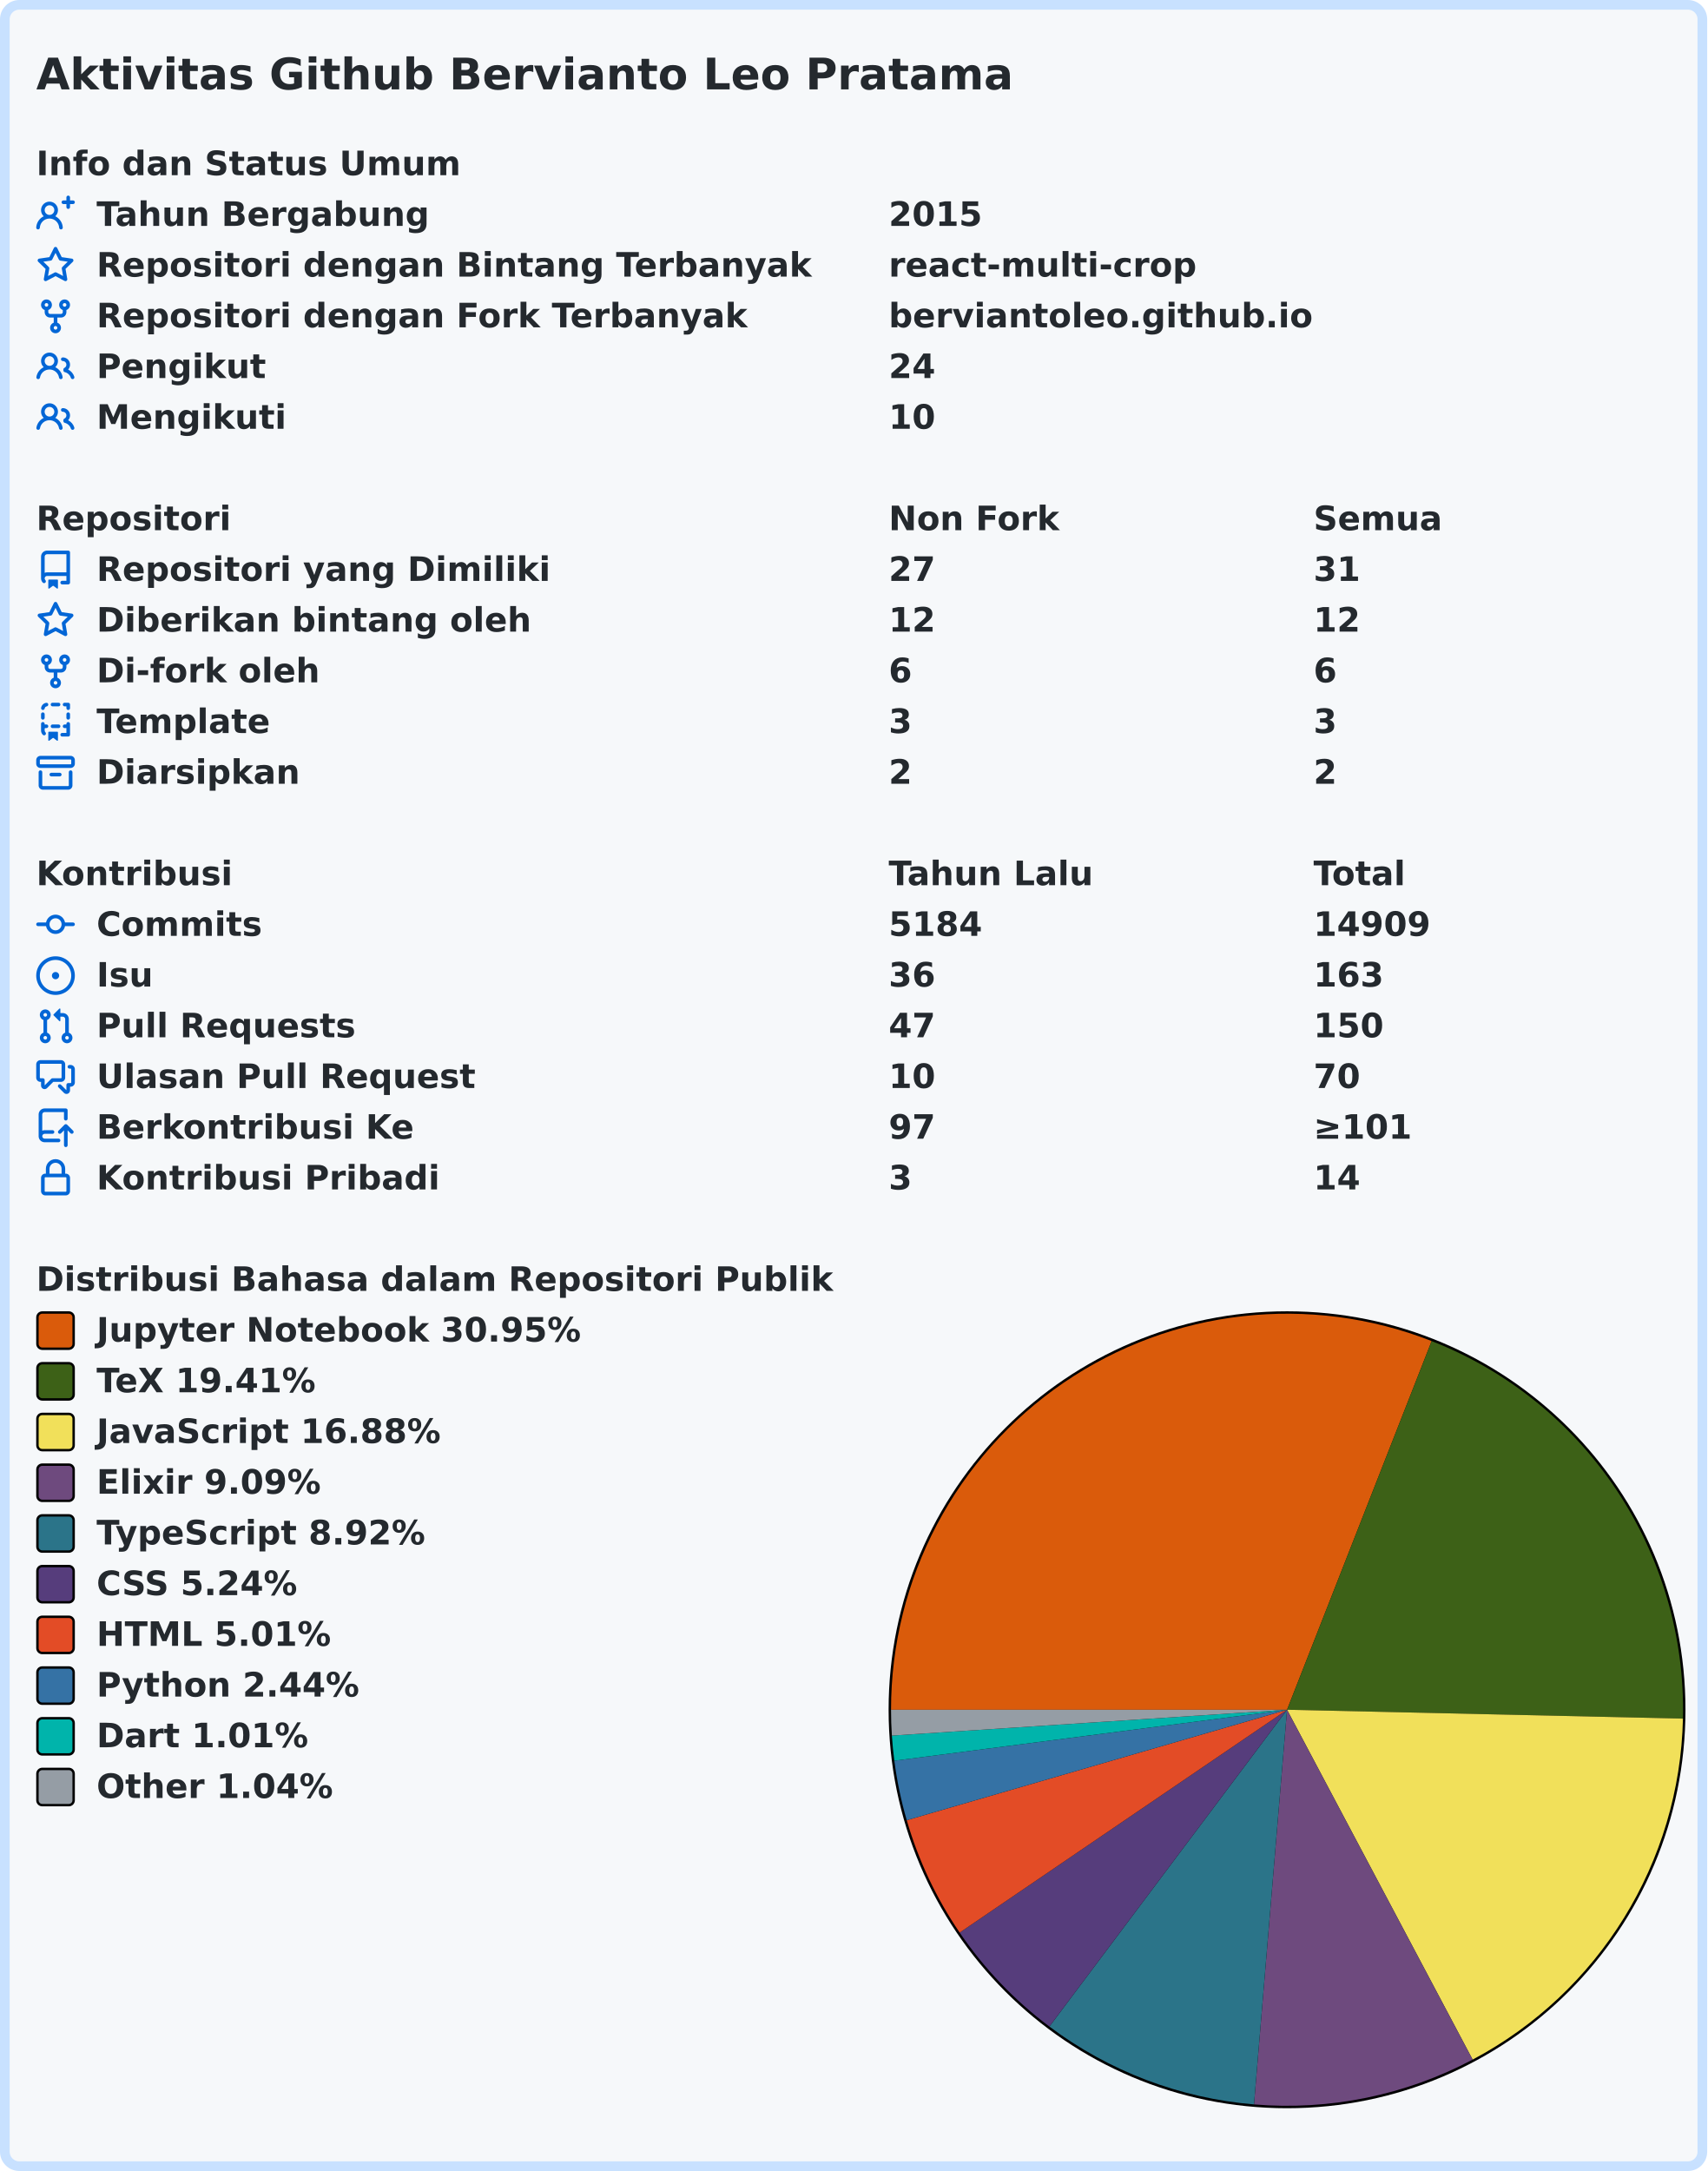
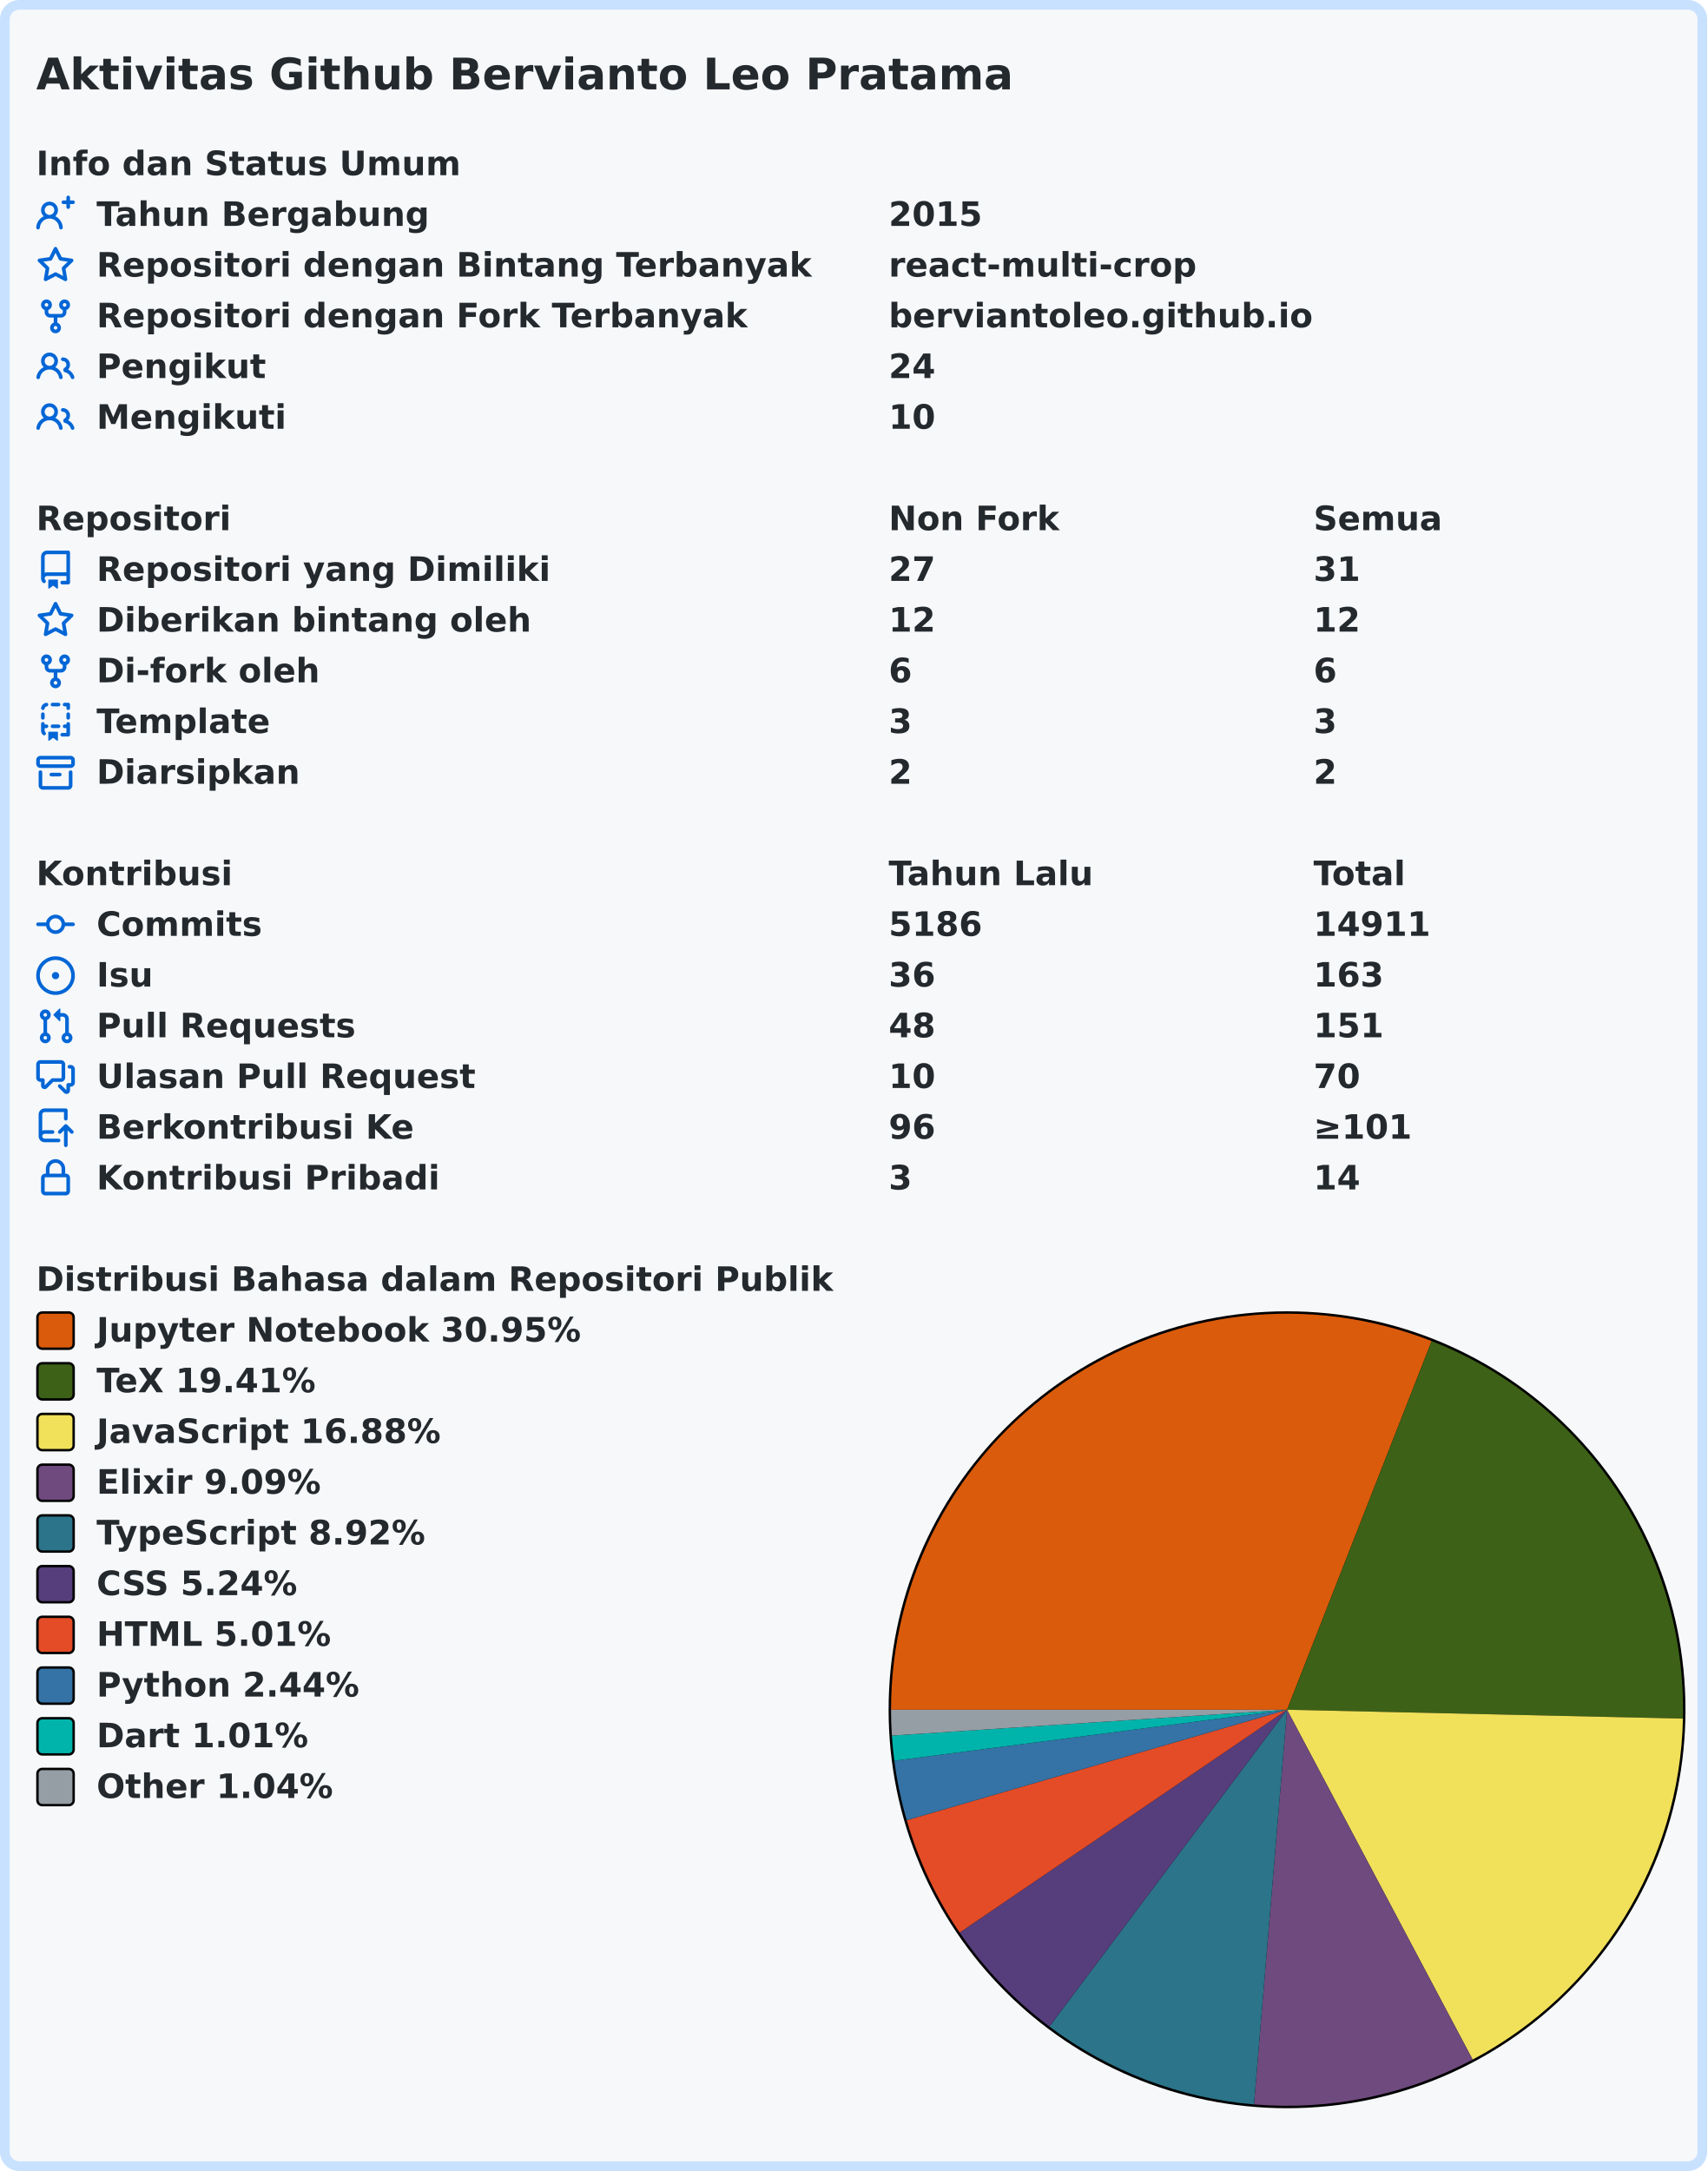
<svg xmlns="http://www.w3.org/2000/svg" width="707" height="899" viewBox="0 0 707 899" lang="id" xml:lang="id">
  <rect x="2" y="2" stroke-width="4" rx="6" width="703" height="895" stroke="#c8e1ff" fill="#f6f8fa" />
  <g font-weight="600" font-size="110pt" font-family="Verdana,Geneva,DejaVu Sans,sans-serif" text-rendering="geometricPrecision">
    <text x="122" y="301" lengthAdjust="spacingAndGlyphs" textLength="3261" transform="scale(0.123)" fill="#24292e">Aktivitas Github Bervianto Leo Pratama</text>
    <g transform="translate(0, 60)" fill="#24292e">
      <g transform="translate(15, 0)">
        <g transform="scale(0.095)">
          <text x="0" y="132" textLength="1852" lengthAdjust="spacingAndGlyphs">Info dan Status Umum</text>
        </g>
      </g>
      <g transform="translate(15, 21)">
        <path fill="#0366d6" fill-rule="evenodd" d="M13.25 0a.75.75 0 01.75.75V2h1.25a.75.75 0 010 1.5H14v1.25a.75.75 0 01-1.5 0V3.5h-1.25a.75.75 0 010-1.5h1.25V.75a.75.75 0 01.75-.75zM5.5 4a2 2 0 100 4 2 2 0 000-4zm2.4 4.548a3.5 3.5 0 10-4.799 0 5.527 5.527 0 00-3.1 4.66.75.75 0 101.498.085A4.01 4.01 0 015.5 9.5a4.01 4.01 0 014.001 3.793.75.75 0 101.498-.086 5.527 5.527 0 00-3.1-4.659z" />
        <g transform="scale(0.095)">
          <text lengthAdjust="spacingAndGlyphs" textLength="1478" x="263" y="132">Tahun Bergabung</text>
          <text lengthAdjust="spacingAndGlyphs" textLength="420" x="3716" y="132">2015</text>
        </g>
      </g>
      <g transform="translate(15, 42)">
        <path fill="#0366d6" fill-rule="evenodd" d="M8 .25a.75.75 0 01.673.418l1.882 3.815 4.21.612a.75.75 0 01.416 1.279l-3.046 2.97.719 4.192a.75.75 0 01-1.088.791L8 12.347l-3.766 1.98a.75.75 0 01-1.088-.79l.72-4.194L.818 6.374a.75.75 0 01.416-1.28l4.21-.611L7.327.668A.75.75 0 018 .25zm0 2.445L6.615 5.5a.75.75 0 01-.564.41l-3.097.45 2.24 2.184a.75.75 0 01.216.664l-.528 3.084 2.769-1.456a.75.75 0 01.698 0l2.77 1.456-.53-3.084a.75.75 0 01.216-.664l2.24-2.183-3.096-.45a.75.75 0 01-.564-.41L8 2.694v.001z" />
        <g transform="scale(0.095)">
          <text lengthAdjust="spacingAndGlyphs" textLength="3126" x="263" y="132">Repositori dengan Bintang Terbanyak</text>
          <text lengthAdjust="spacingAndGlyphs" textLength="1330" x="3716" y="132">react-multi-crop</text>
        </g>
      </g>
      <g transform="translate(15, 63)">
        <path fill="#0366d6" fill-rule="evenodd" d="M5 3.25a.75.75 0 11-1.5 0 .75.75 0 011.5 0zm0 2.122a2.25 2.25 0 10-1.5 0v.878A2.25 2.25 0 005.75 8.5h1.5v2.128a2.251 2.251 0 101.5 0V8.5h1.5a2.25 2.25 0 002.25-2.25v-.878a2.25 2.25 0 10-1.5 0v.878a.75.75 0 01-.75.75h-4.5A.75.75 0 015 6.25v-.878zm3.75 7.378a.75.75 0 11-1.5 0 .75.75 0 011.5 0zm3-8.75a.75.75 0 100-1.5.75.75 0 000 1.5z" />
        <g transform="scale(0.095)">
          <text lengthAdjust="spacingAndGlyphs" textLength="2846" x="263" y="132">Repositori dengan Fork Terbanyak</text>
          <text lengthAdjust="spacingAndGlyphs" textLength="1821" x="3716" y="132">berviantoleo.github.io</text>
        </g>
      </g>
      <g transform="translate(15, 84)">
        <path fill="#0366d6" fill-rule="evenodd" d="M5.5 3.5a2 2 0 100 4 2 2 0 000-4zM2 5.5a3.5 3.5 0 115.898 2.549 5.507 5.507 0 013.034 4.084.75.75 0 11-1.482.235 4.001 4.001 0 00-7.9 0 .75.75 0 01-1.482-.236A5.507 5.507 0 013.102 8.05 3.49 3.49 0 012 5.5zM11 4a.75.75 0 100 1.5 1.5 1.5 0 01.666 2.844.75.75 0 00-.416.672v.352a.75.75 0 00.574.73c1.2.289 2.162 1.2 2.522 2.372a.75.75 0 101.434-.44 5.01 5.01 0 00-2.56-3.012A3 3 0 0011 4z" />
        <g transform="scale(0.095)">
          <text lengthAdjust="spacingAndGlyphs" textLength="723" x="263" y="132">Pengikut</text>
          <text lengthAdjust="spacingAndGlyphs" textLength="210" x="3716" y="132">24</text>
        </g>
      </g>
      <g transform="translate(15, 105)">
        <path fill="#0366d6" fill-rule="evenodd" d="M5.5 3.5a2 2 0 100 4 2 2 0 000-4zM2 5.5a3.5 3.5 0 115.898 2.549 5.507 5.507 0 013.034 4.084.75.75 0 11-1.482.235 4.001 4.001 0 00-7.9 0 .75.75 0 01-1.482-.236A5.507 5.507 0 013.102 8.05 3.49 3.49 0 012 5.5zM11 4a.75.75 0 100 1.5 1.5 1.5 0 01.666 2.844.75.75 0 00-.416.672v.352a.75.75 0 00.574.73c1.2.289 2.162 1.2 2.522 2.372a.75.75 0 101.434-.44 5.01 5.01 0 00-2.56-3.012A3 3 0 0011 4z" />
        <g transform="scale(0.095)">
          <text lengthAdjust="spacingAndGlyphs" textLength="813" x="263" y="132">Mengikuti</text>
          <text lengthAdjust="spacingAndGlyphs" textLength="210" x="3716" y="132">10</text>
        </g>
      </g>
    </g>
    <g transform="translate(0, 207)" fill="#24292e">
      <g transform="translate(15, 0)">
        <g transform="scale(0.095)">
          <text x="0" y="132" textLength="832" lengthAdjust="spacingAndGlyphs">Repositori</text>
          <text x="3716" y="132" textLength="740" lengthAdjust="spacingAndGlyphs">Non Fork</text>
          <text x="5568" y="132" textLength="573" lengthAdjust="spacingAndGlyphs">Semua</text>
        </g>
      </g>
      <g transform="translate(15, 21)">
        <path fill="#0366d6" fill-rule="evenodd" d="M2 2.5A2.5 2.5 0 014.5 0h8.75a.75.75 0 01.75.75v12.5a.75.75 0 01-.75.75h-2.5a.75.75 0 110-1.5h1.75v-2h-8a1 1 0 00-.714 1.7.75.75 0 01-1.072 1.05A2.495 2.495 0 012 11.5v-9zm10.5-1V9h-8c-.356 0-.694.074-1 .208V2.5a1 1 0 011-1h8zM5 12.25v3.25a.25.25 0 00.4.2l1.45-1.087a.25.25 0 01.3 0L8.6 15.7a.25.25 0 00.4-.2v-3.25a.25.25 0 00-.25-.25h-3.5a.25.25 0 00-.25.25z" />
        <g transform="scale(0.095)">
          <text lengthAdjust="spacingAndGlyphs" textLength="1962" x="263" y="132">Repositori yang Dimiliki</text>
          <text lengthAdjust="spacingAndGlyphs" textLength="210" x="3716" y="132">27</text>
          <text lengthAdjust="spacingAndGlyphs" textLength="210" x="5568" y="132">31</text>
        </g>
      </g>
      <g transform="translate(15, 42)">
        <path fill="#0366d6" fill-rule="evenodd" d="M8 .25a.75.75 0 01.673.418l1.882 3.815 4.21.612a.75.75 0 01.416 1.279l-3.046 2.97.719 4.192a.75.75 0 01-1.088.791L8 12.347l-3.766 1.98a.75.75 0 01-1.088-.79l.72-4.194L.818 6.374a.75.75 0 01.416-1.28l4.21-.611L7.327.668A.75.75 0 018 .25zm0 2.445L6.615 5.5a.75.75 0 01-.564.41l-3.097.45 2.24 2.184a.75.75 0 01.216.664l-.528 3.084 2.769-1.456a.75.75 0 01.698 0l2.77 1.456-.53-3.084a.75.75 0 01.216-.664l2.24-2.183-3.096-.45a.75.75 0 01-.564-.41L8 2.694v.001z" />
        <g transform="scale(0.095)">
          <text lengthAdjust="spacingAndGlyphs" textLength="1887" x="263" y="132">Diberikan bintang oleh</text>
          <text lengthAdjust="spacingAndGlyphs" textLength="210" x="3716" y="132">12</text>
          <text lengthAdjust="spacingAndGlyphs" textLength="210" x="5568" y="132">12</text>
        </g>
      </g>
      <g transform="translate(15, 63)">
        <path fill="#0366d6" fill-rule="evenodd" d="M5 3.25a.75.75 0 11-1.5 0 .75.75 0 011.5 0zm0 2.122a2.25 2.25 0 10-1.5 0v.878A2.25 2.25 0 005.75 8.5h1.5v2.128a2.251 2.251 0 101.5 0V8.5h1.5a2.25 2.25 0 002.25-2.25v-.878a2.25 2.25 0 10-1.5 0v.878a.75.75 0 01-.75.75h-4.5A.75.75 0 015 6.25v-.878zm3.75 7.378a.75.75 0 11-1.5 0 .75.75 0 011.5 0zm3-8.75a.75.75 0 100-1.5.75.75 0 000 1.5z" />
        <g transform="scale(0.095)">
          <text lengthAdjust="spacingAndGlyphs" textLength="963" x="263" y="132">Di-fork oleh</text>
          <text lengthAdjust="spacingAndGlyphs" textLength="105" x="3716" y="132">6</text>
          <text lengthAdjust="spacingAndGlyphs" textLength="105" x="5568" y="132">6</text>
        </g>
      </g>
      <g transform="translate(15, 84)">
        <path fill="#0366d6" fill-rule="evenodd" d="M6 .75A.75.75 0 016.75 0h2.5a.75.75 0 010 1.5h-2.5A.75.75 0 016 .75zm5 0a.75.75 0 01.75-.75h1.5a.75.75 0 01.75.75v1.5a.75.75 0 01-1.5 0V1.5h-.75A.75.75 0 0111 .75zM4.992.662a.75.75 0 01-.636.848c-.436.063-.783.41-.846.846a.75.75 0 01-1.485-.212A2.501 2.501 0 014.144.025a.75.75 0 01.848.637zM2.75 4a.75.75 0 01.75.75v1.5a.75.75 0 01-1.5 0v-1.5A.75.75 0 012.75 4zm10.5 0a.75.75 0 01.75.75v1.5a.75.75 0 01-1.5 0v-1.5a.75.75 0 01.75-.75zM2.75 8a.75.75 0 01.75.75v.268A1.72 1.72 0 013.75 9h.5a.75.75 0 010 1.5h-.5a.25.25 0 00-.25.25v.75c0 .28.114.532.3.714a.75.75 0 01-1.05 1.072A2.495 2.495 0 012 11.5V8.75A.75.75 0 012.75 8zm10.5 0a.75.75 0 01.75.75v4.5a.75.75 0 01-.75.75h-2.5a.75.75 0 010-1.5h1.75v-2h-.75a.75.75 0 010-1.5h.75v-.25a.75.75 0 01.75-.75zM6 9.75A.75.75 0 016.75 9h2.5a.75.75 0 010 1.5h-2.5A.75.75 0 016 9.75zm-1 2.5v3.25a.25.25 0 00.4.2l1.45-1.087a.25.25 0 01.3 0L8.6 15.7a.25.25 0 00.4-.2v-3.25a.25.25 0 00-.25-.25h-3.5a.25.25 0 00-.25.25z" />
        <g transform="scale(0.095)">
          <text lengthAdjust="spacingAndGlyphs" textLength="783" x="263" y="132">Template</text>
          <text lengthAdjust="spacingAndGlyphs" textLength="105" x="3716" y="132">3</text>
          <text lengthAdjust="spacingAndGlyphs" textLength="105" x="5568" y="132">3</text>
        </g>
      </g>
      <g transform="translate(15, 105)">
        <path fill="#0366d6" fill-rule="evenodd" d="M1.75 2.5a.25.25 0 00-.25.25v1.5c0 .138.112.25.25.25h12.5a.25.25 0 00.25-.25v-1.5a.25.25 0 00-.25-.25H1.75zM0 2.75C0 1.784.784 1 1.75 1h12.5c.966 0 1.75.784 1.75 1.75v1.5A1.75 1.75 0 0114.25 6H1.75A1.75 1.75 0 010 4.25v-1.5zM1.75 7a.75.75 0 01.75.75v5.5c0 .138.112.25.25.25h10.5a.25.25 0 00.25-.25v-5.5a.75.75 0 111.5 0v5.5A1.75 1.75 0 0113.25 15H2.75A1.75 1.75 0 011 13.25v-5.5A.75.75 0 011.75 7zm4.5 1a.75.75 0 000 1.5h3.5a.75.75 0 100-1.5h-3.5z" />
        <g transform="scale(0.095)">
          <text lengthAdjust="spacingAndGlyphs" textLength="880" x="263" y="132">Diarsipkan</text>
          <text lengthAdjust="spacingAndGlyphs" textLength="105" x="3716" y="132">2</text>
          <text lengthAdjust="spacingAndGlyphs" textLength="105" x="5568" y="132">2</text>
        </g>
      </g>
    </g>
    <g transform="translate(0, 354)" fill="#24292e">
      <g transform="translate(15, 0)">
        <g transform="scale(0.095)">
          <text x="0" y="132" textLength="834" lengthAdjust="spacingAndGlyphs">Kontribusi</text>
          <text x="3716" y="132" textLength="914" lengthAdjust="spacingAndGlyphs">Tahun Lalu</text>
          <text x="5568" y="132" textLength="414" lengthAdjust="spacingAndGlyphs">Total</text>
        </g>
      </g>
      <g transform="translate(15, 21)">
        <path fill="#0366d6" fill-rule="evenodd" d="M10.5 7.75a2.5 2.5 0 11-5 0 2.5 2.5 0 015 0zm1.43.75a4.002 4.002 0 01-7.86 0H.75a.75.75 0 110-1.5h3.32a4.001 4.001 0 017.86 0h3.32a.75.75 0 110 1.5h-3.32z" />
        <g transform="scale(0.095)">
          <text lengthAdjust="spacingAndGlyphs" textLength="734" x="263" y="132">Commits</text>
-           <text lengthAdjust="spacingAndGlyphs" textLength="420" x="3716" y="132">5184</text>
-           <text lengthAdjust="spacingAndGlyphs" textLength="525" x="5568" y="132">14909</text>
+           <text lengthAdjust="spacingAndGlyphs" textLength="420" x="3716" y="132">5186</text>
+           <text lengthAdjust="spacingAndGlyphs" textLength="525" x="5568" y="132">14911</text>
        </g>
      </g>
      <g transform="translate(15, 42)">
        <path fill="#0366d6" d="M8 9.5a1.5 1.5 0 100-3 1.5 1.5 0 000 3z" />
        <path fill="#0366d6" fill-rule="evenodd" d="M8 0a8 8 0 100 16A8 8 0 008 0zM1.5 8a6.5 6.5 0 1113 0 6.5 6.5 0 01-13 0z" />
        <g transform="scale(0.095)">
          <text lengthAdjust="spacingAndGlyphs" textLength="238" x="263" y="132">Isu</text>
          <text lengthAdjust="spacingAndGlyphs" textLength="210" x="3716" y="132">36</text>
          <text lengthAdjust="spacingAndGlyphs" textLength="315" x="5568" y="132">163</text>
        </g>
      </g>
      <g transform="translate(15, 63)">
        <path fill="#0366d6" fill-rule="evenodd" d="M7.177 3.073L9.573.677A.25.25 0 0110 .854v4.792a.25.25 0 01-.427.177L7.177 3.427a.25.25 0 010-.354zM3.75 2.5a.75.75 0 100 1.5.75.75 0 000-1.5zm-2.25.75a2.25 2.25 0 113 2.122v5.256a2.251 2.251 0 11-1.5 0V5.372A2.25 2.25 0 011.5 3.25zM11 2.5h-1V4h1a1 1 0 011 1v5.628a2.251 2.251 0 101.5 0V5A2.5 2.5 0 0011 2.5zm1 10.25a.75.75 0 111.5 0 .75.75 0 01-1.5 0zM3.75 12a.75.75 0 100 1.5.75.75 0 000-1.5z" />
        <g transform="scale(0.095)">
          <text lengthAdjust="spacingAndGlyphs" textLength="1113" x="263" y="132">Pull Requests</text>
-           <text lengthAdjust="spacingAndGlyphs" textLength="210" x="3716" y="132">47</text>
-           <text lengthAdjust="spacingAndGlyphs" textLength="315" x="5568" y="132">150</text>
+           <text lengthAdjust="spacingAndGlyphs" textLength="210" x="3716" y="132">48</text>
+           <text lengthAdjust="spacingAndGlyphs" textLength="315" x="5568" y="132">151</text>
        </g>
      </g>
      <g transform="translate(15, 84)">
        <path fill="#0366d6" fill-rule="evenodd" d="M1.5 2.75a.25.25 0 01.25-.25h8.5a.25.25 0 01.25.25v5.5a.25.25 0 01-.25.25h-3.5a.75.75 0 00-.53.22L3.5 11.44V9.25a.75.75 0 00-.75-.75h-1a.25.25 0 01-.25-.25v-5.5zM1.75 1A1.75 1.75 0 000 2.75v5.5C0 9.216.784 10 1.75 10H2v1.543a1.457 1.457 0 002.487 1.03L7.061 10h3.189A1.75 1.75 0 0012 8.25v-5.5A1.75 1.75 0 0010.25 1h-8.5zM14.5 4.75a.25.25 0 00-.25-.25h-.5a.75.75 0 110-1.5h.5c.966 0 1.75.784 1.75 1.75v5.5A1.75 1.75 0 0114.25 12H14v1.543a1.457 1.457 0 01-2.487 1.03L9.22 12.28a.75.75 0 111.06-1.06l2.22 2.22v-2.19a.75.75 0 01.75-.75h1a.25.25 0 00.25-.25v-5.5z" />
        <g transform="scale(0.095)">
          <text lengthAdjust="spacingAndGlyphs" textLength="1640" x="263" y="132">Ulasan Pull Request</text>
          <text lengthAdjust="spacingAndGlyphs" textLength="210" x="3716" y="132">10</text>
          <text lengthAdjust="spacingAndGlyphs" textLength="210" x="5568" y="132">70</text>
        </g>
      </g>
      <g transform="translate(15, 105)">
        <path fill="#0366d6" fill-rule="evenodd" d="M1 2.5A2.5 2.5 0 013.5 0h8.75a.75.75 0 01.75.75v3.5a.75.75 0 01-1.5 0V1.5h-8a1 1 0 00-1 1v6.708A2.492 2.492 0 013.5 9h3.25a.75.75 0 010 1.5H3.5a1 1 0 100 2h5.75a.75.75 0 010 1.5H3.5A2.5 2.5 0 011 11.5v-9zm13.23 7.79a.75.75 0 001.06-1.06l-2.505-2.505a.75.75 0 00-1.06 0L9.22 9.229a.75.75 0 001.06 1.061l1.225-1.224v6.184a.75.75 0 001.5 0V9.066l1.224 1.224z" />
        <g transform="scale(0.095)">
          <text lengthAdjust="spacingAndGlyphs" textLength="1366" x="263" y="132">Berkontribusi Ke</text>
-           <text lengthAdjust="spacingAndGlyphs" textLength="210" x="3716" y="132">97</text>
+           <text lengthAdjust="spacingAndGlyphs" textLength="210" x="3716" y="132">96</text>
          <text lengthAdjust="spacingAndGlyphs" textLength="453" x="5568" y="132">≥101</text>
        </g>
      </g>
      <g transform="translate(15, 126)">
        <path fill="#0366d6" fill-rule="evenodd" d="M4 4v2h-.25A1.75 1.75 0 002 7.75v5.5c0 .966.784 1.75 1.75 1.75h8.5A1.75 1.75 0 0014 13.25v-5.5A1.75 1.75 0 0012.25 6H12V4a4 4 0 10-8 0zm6.5 2V4a2.5 2.5 0 00-5 0v2h5zM12 7.5h.25a.25.25 0 01.25.25v5.5a.25.25 0 01-.25.25h-8.5a.25.25 0 01-.25-.25v-5.5a.25.25 0 01.25-.25H12z" />
        <g transform="scale(0.095)">
          <text lengthAdjust="spacingAndGlyphs" textLength="1456" x="263" y="132">Kontribusi Pribadi</text>
          <text lengthAdjust="spacingAndGlyphs" textLength="105" x="3716" y="132">3</text>
          <text lengthAdjust="spacingAndGlyphs" textLength="210" x="5568" y="132">14</text>
        </g>
      </g>
    </g>
    <g transform="translate(0, 522)" fill="#24292e">
      <g transform="translate(15, 0)">
        <g transform="scale(0.095)">
          <text x="0" y="132" textLength="3438" lengthAdjust="spacingAndGlyphs">Distribusi Bahasa dalam Repositori Publik</text>
        </g>
      </g>
      <g transform="translate(368, 21)">
        <circle cx="165" cy="165" r="165" fill="#000000" />
      </g>
      <g transform="translate(369, 22)">
        <path fill-rule="evenodd" fill="#DA5B0B" d="M 0.0,164 A 164 164 0 0 1 223.888 11.326 L 164,164 Z" />
        <path fill-rule="evenodd" fill="#3D6117" d="M 223.888,11.326 A 164 164 0 0 1 327.959 167.672 L 164,164 Z" />
        <path fill-rule="evenodd" fill="#f1e05a" d="M 327.959,167.672 A 164 164 0 0 1 240.863 308.873 L 164,164 Z" />
        <path fill-rule="evenodd" fill="#6e4a7e" d="M 240.863,308.873 A 164 164 0 0 1 150.315 327.428 L 164,164 Z" />
        <path fill-rule="evenodd" fill="#2b7489" d="M 150.315,327.428 A 164 164 0 0 1 65.575 295.181 L 164,164 Z" />
        <path fill-rule="evenodd" fill="#563d7c" d="M 65.575,295.181 A 164 164 0 0 1 28.421 256.273 L 164,164 Z" />
        <path fill-rule="evenodd" fill="#e34c26" d="M 28.421,256.273 A 164 164 0 0 1 6.507 209.738 L 164,164 Z" />
        <path fill-rule="evenodd" fill="#3572A5" d="M 6.507,209.738 A 164 164 0 0 1 1.364 185.104 L 164,164 Z" />
        <path fill-rule="evenodd" fill="#00B4AB" d="M 1.364,185.104 A 164 164 0 0 1 0.349 174.699 L 164,164 Z" />
        <path fill-rule="evenodd" fill="#959da5" d="M 0.349,174.699 A 164 164 0 0 1 0.0 164 L 164,164 Z" />
      </g>
      <g transform="translate(15, 21)">
        <rect x="0.5" y="0.5" rx="2" width="15" height="15" fill="#DA5B0B" stroke-width="1" stroke="#000000" />
        <text transform="scale(0.095)" x="263" y="132" textLength="2126" lengthAdjust="spacingAndGlyphs">Jupyter Notebook 30.95%</text>
      </g>
      <g transform="translate(15, 42)">
        <rect x="0.5" y="0.5" rx="2" width="15" height="15" fill="#3D6117" stroke-width="1" stroke="#000000" />
        <text transform="scale(0.095)" x="263" y="132" textLength="999" lengthAdjust="spacingAndGlyphs">TeX 19.41%</text>
      </g>
      <g transform="translate(15, 63)">
        <rect x="0.5" y="0.5" rx="2" width="15" height="15" fill="#f1e05a" stroke-width="1" stroke="#000000" />
        <text transform="scale(0.095)" x="263" y="132" textLength="1516" lengthAdjust="spacingAndGlyphs">JavaScript 16.88%</text>
      </g>
      <g transform="translate(15, 84)">
        <rect x="0.5" y="0.5" rx="2" width="15" height="15" fill="#6e4a7e" stroke-width="1" stroke="#000000" />
        <text transform="scale(0.095)" x="263" y="132" textLength="987" lengthAdjust="spacingAndGlyphs">Elixir 9.09%</text>
      </g>
      <g transform="translate(15, 105)">
        <rect x="0.5" y="0.5" rx="2" width="15" height="15" fill="#2b7489" stroke-width="1" stroke="#000000" />
        <text transform="scale(0.095)" x="263" y="132" textLength="1462" lengthAdjust="spacingAndGlyphs">TypeScript 8.92%</text>
      </g>
      <g transform="translate(15, 126)">
        <rect x="0.5" y="0.5" rx="2" width="15" height="15" fill="#563d7c" stroke-width="1" stroke="#000000" />
        <text transform="scale(0.095)" x="263" y="132" textLength="903" lengthAdjust="spacingAndGlyphs">CSS 5.24%</text>
      </g>
      <g transform="translate(15, 147)">
        <rect x="0.5" y="0.5" rx="2" width="15" height="15" fill="#e34c26" stroke-width="1" stroke="#000000" />
        <text transform="scale(0.095)" x="263" y="132" textLength="1036" lengthAdjust="spacingAndGlyphs">HTML 5.01%</text>
      </g>
      <g transform="translate(15, 168)">
        <rect x="0.5" y="0.5" rx="2" width="15" height="15" fill="#3572A5" stroke-width="1" stroke="#000000" />
        <text transform="scale(0.095)" x="263" y="132" textLength="1149" lengthAdjust="spacingAndGlyphs">Python 2.44%</text>
      </g>
      <g transform="translate(15, 189)">
        <rect x="0.5" y="0.5" rx="2" width="15" height="15" fill="#00B4AB" stroke-width="1" stroke="#000000" />
        <text transform="scale(0.095)" x="263" y="132" textLength="938" lengthAdjust="spacingAndGlyphs">Dart 1.01%</text>
      </g>
      <g transform="translate(15, 210)">
        <rect x="0.5" y="0.5" rx="2" width="15" height="15" fill="#959da5" stroke-width="1" stroke="#000000" />
        <text transform="scale(0.095)" x="263" y="132" textLength="1047" lengthAdjust="spacingAndGlyphs">Other 1.04%</text>
      </g>
    </g>
  </g>
</svg>
